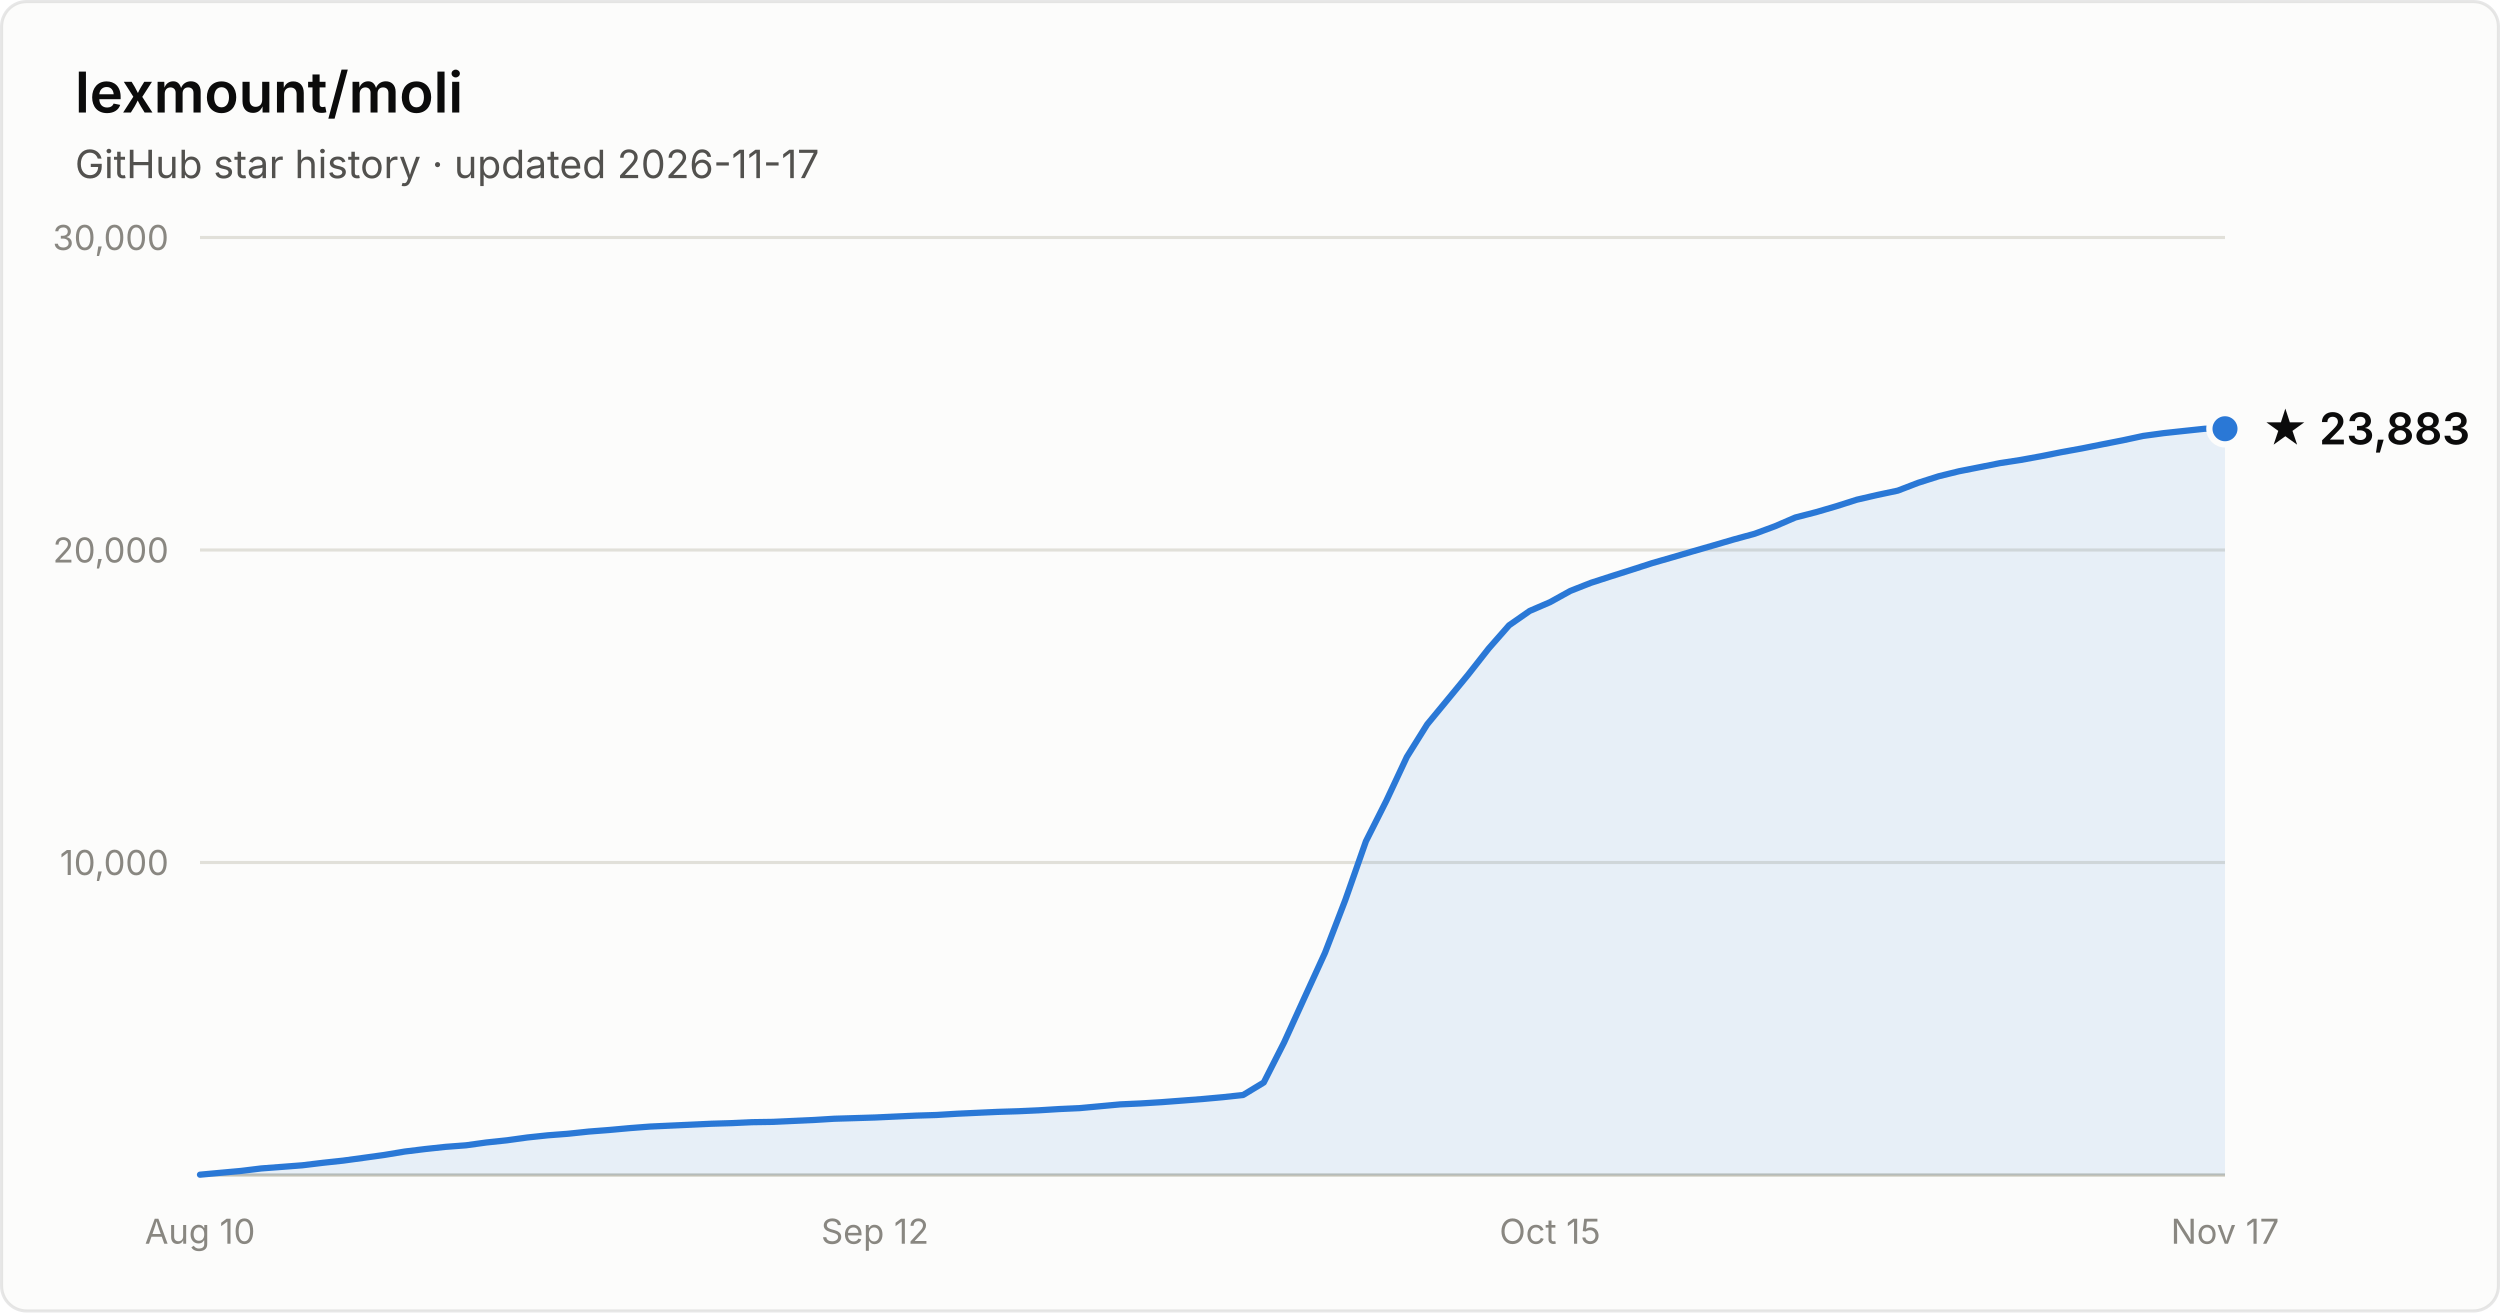
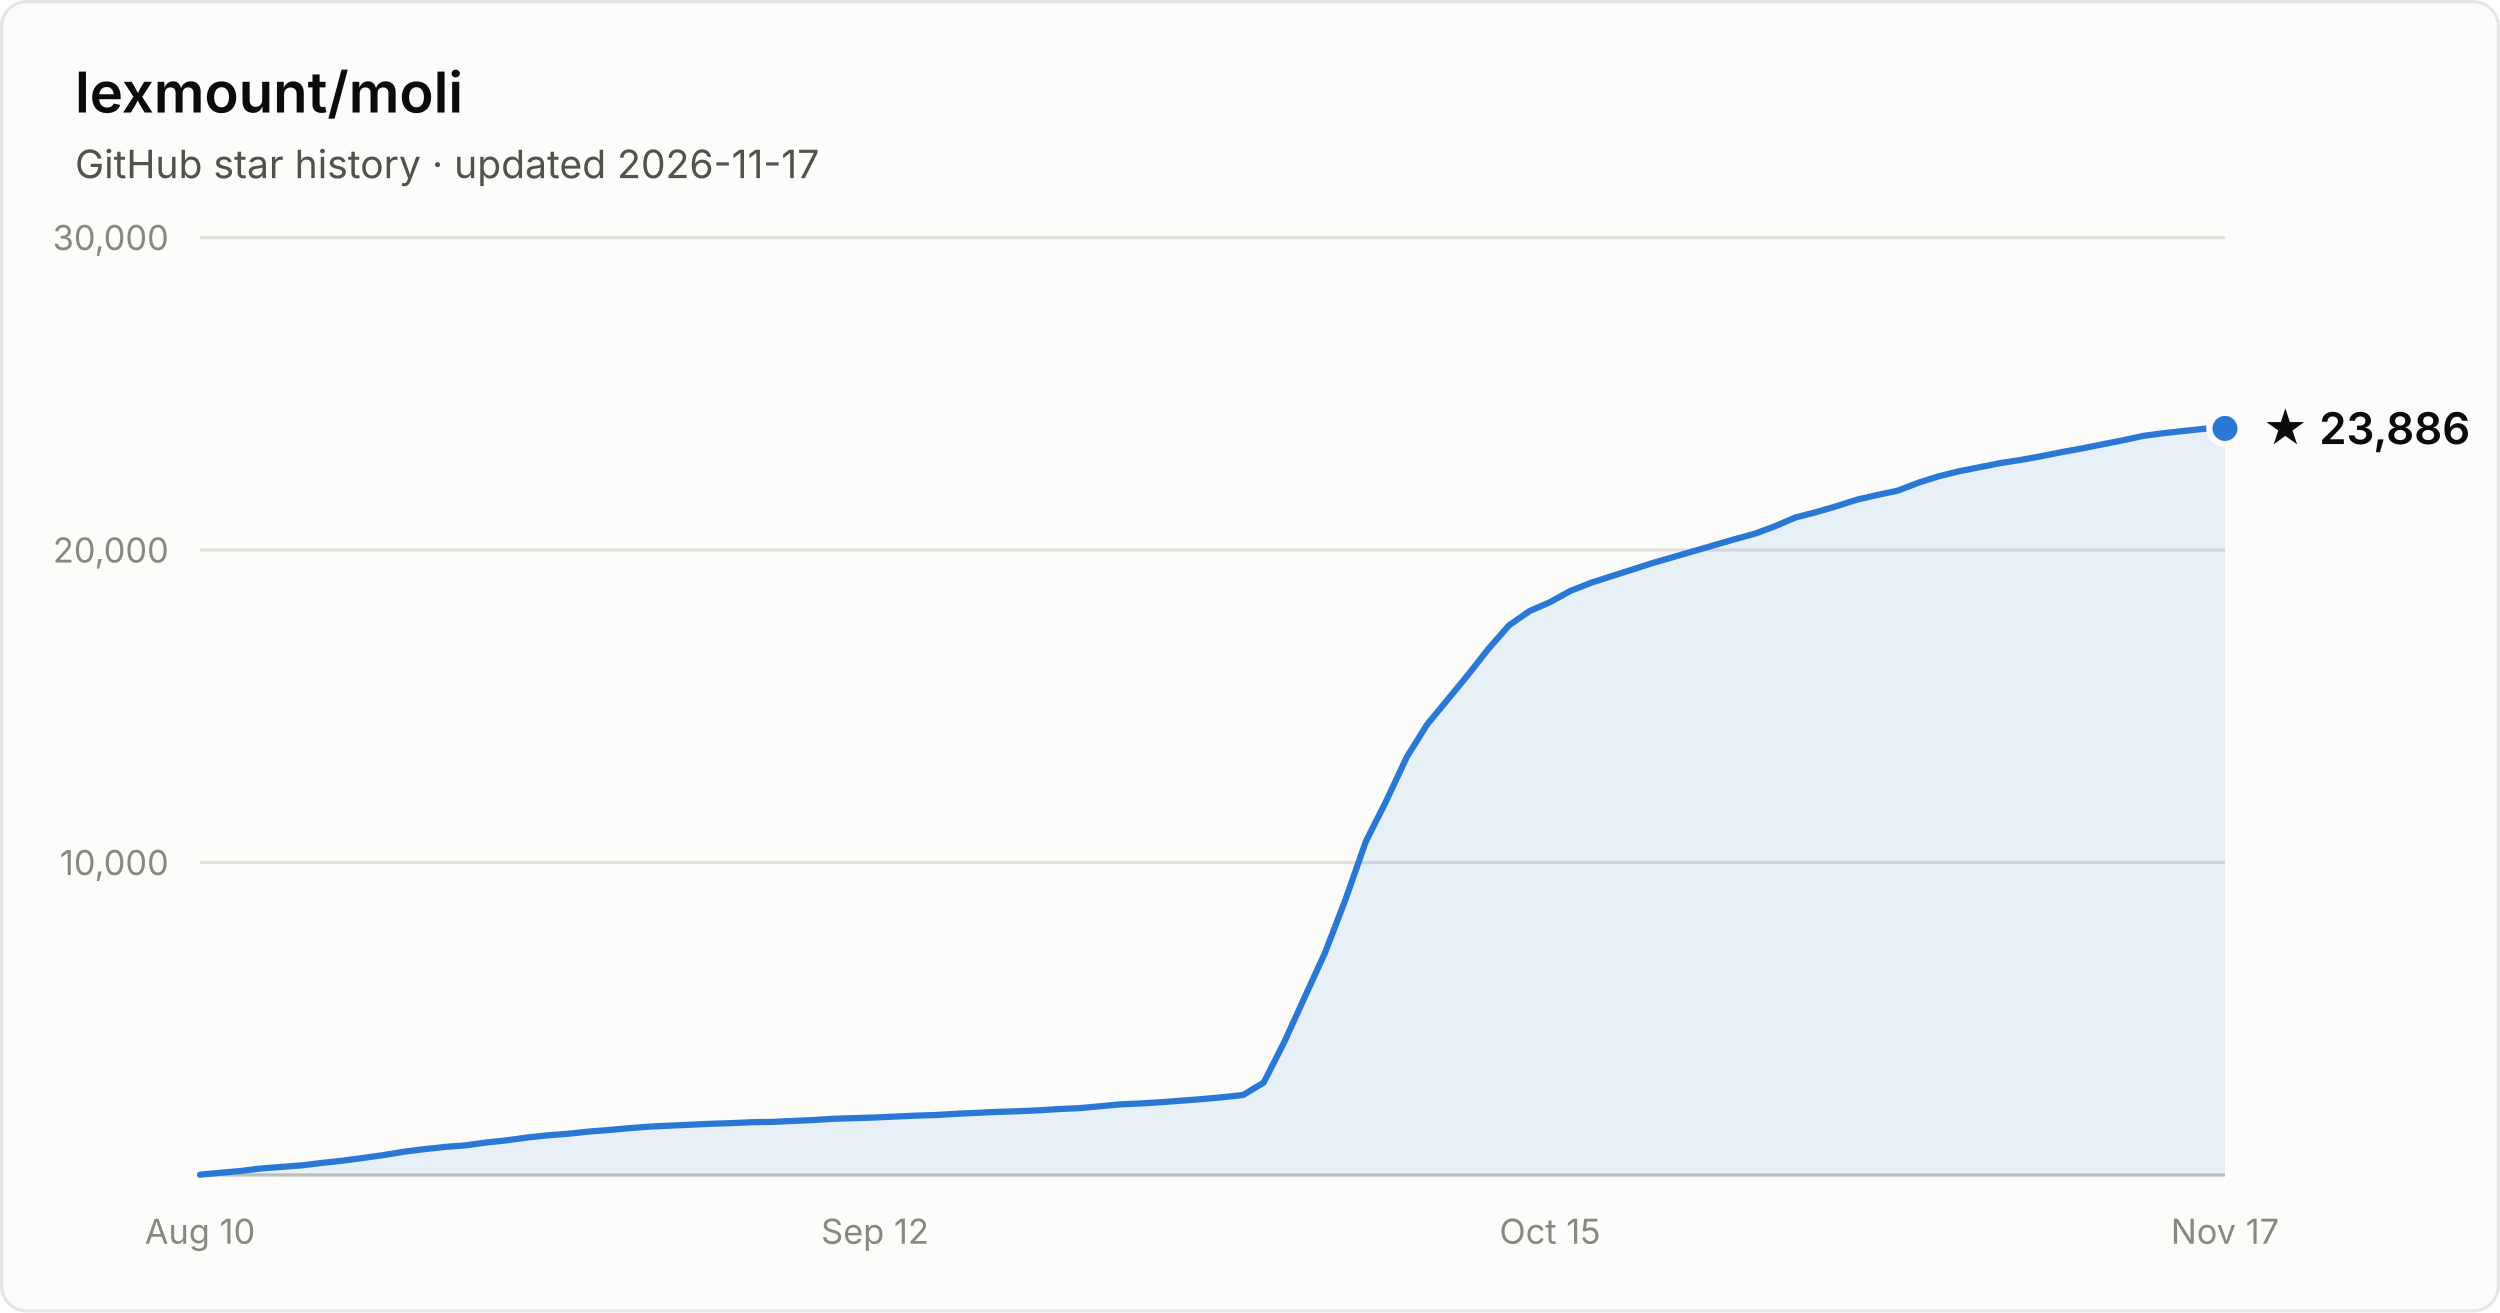
- <svg xmlns="http://www.w3.org/2000/svg" width="800" height="420" viewBox="0 0 800 420" font-family="system-ui, -apple-system, Segoe UI, sans-serif" role="img" aria-label="Star history of lexmount/moli: 23,883 stars as of 2026-11-17">
+ <svg xmlns="http://www.w3.org/2000/svg" width="800" height="420" viewBox="0 0 800 420" font-family="system-ui, -apple-system, Segoe UI, sans-serif" role="img" aria-label="Star history of lexmount/moli: 23,886 stars as of 2026-11-17">
  <rect x="0.5" y="0.5" width="799" height="419" rx="8" fill="#fcfcfb" stroke="rgba(11,11,11,0.10)" />
  <text x="24" y="36" fill="#0b0b0b" font-size="18" font-weight="600">lexmount/moli</text>
  <text x="24" y="57" fill="#52514e" font-size="12.5">GitHub star history · updated 2026-11-17</text>
  <line x1="64" y1="276.0" x2="712" y2="276.0" stroke="#e1e0d9" stroke-width="1" />
  <text x="54" y="280.0" text-anchor="end" fill="#898781" font-size="11" style="font-variant-numeric:tabular-nums">10,000</text>
  <line x1="64" y1="176.0" x2="712" y2="176.0" stroke="#e1e0d9" stroke-width="1" />
  <text x="54" y="180.0" text-anchor="end" fill="#898781" font-size="11" style="font-variant-numeric:tabular-nums">20,000</text>
  <line x1="64" y1="76.0" x2="712" y2="76.0" stroke="#e1e0d9" stroke-width="1" />
  <text x="54" y="80.0" text-anchor="end" fill="#898781" font-size="11" style="font-variant-numeric:tabular-nums">30,000</text>
  <line x1="64" y1="376" x2="712" y2="376" stroke="#c3c2b7" stroke-width="1" />
  <text x="64.0" y="398" text-anchor="middle" fill="#898781" font-size="11" style="font-variant-numeric:tabular-nums">Aug 10</text>
  <text x="280.0" y="398" text-anchor="middle" fill="#898781" font-size="11" style="font-variant-numeric:tabular-nums">Sep 12</text>
  <text x="496.0" y="398" text-anchor="middle" fill="#898781" font-size="11" style="font-variant-numeric:tabular-nums">Oct 15</text>
  <text x="712.0" y="398" text-anchor="middle" fill="#898781" font-size="11" style="font-variant-numeric:tabular-nums">Nov 17</text>
-   <path d="M64.0 375.9 L70.5 375.3 L77.1 374.7 L83.6 373.9 L90.2 373.4 L96.7 372.9 L103.3 372.1 L109.8 371.4 L116.4 370.5 L122.9 369.6 L129.5 368.5 L136.0 367.7 L142.5 367.0 L149.1 366.5 L155.6 365.6 L162.2 364.9 L168.7 364.0 L175.3 363.3 L181.8 362.8 L188.4 362.1 L194.9 361.6 L201.5 361.0 L208.0 360.5 L214.5 360.2 L221.1 359.9 L227.6 359.6 L234.2 359.4 L240.7 359.1 L247.3 359.0 L253.8 358.7 L260.4 358.4 L266.9 358.0 L273.5 357.8 L280.0 357.6 L286.5 357.3 L293.1 357.0 L299.6 356.8 L306.2 356.4 L312.7 356.1 L319.3 355.8 L325.8 355.6 L332.4 355.3 L338.9 354.9 L345.5 354.6 L352.0 354.0 L358.5 353.4 L365.1 353.1 L371.6 352.7 L378.2 352.2 L384.7 351.7 L391.3 351.1 L397.8 350.4 L404.4 346.4 L410.9 333.6 L417.5 319.1 L424.0 304.9 L430.5 288.0 L437.1 269.2 L443.6 256.3 L450.2 242.2 L456.7 231.8 L463.3 223.8 L469.8 215.9 L476.4 207.5 L482.9 200.1 L489.5 195.5 L496.0 192.7 L502.5 189.1 L509.1 186.5 L515.6 184.4 L522.2 182.3 L528.7 180.2 L535.3 178.3 L541.8 176.4 L548.4 174.5 L554.9 172.6 L561.5 170.8 L568.0 168.4 L574.5 165.6 L581.1 163.9 L587.6 162.0 L594.2 159.9 L600.7 158.4 L607.3 157.0 L613.8 154.5 L620.4 152.4 L626.9 150.8 L633.5 149.5 L640.0 148.2 L646.5 147.2 L653.1 146.0 L659.6 144.7 L666.2 143.5 L672.7 142.2 L679.3 140.9 L685.8 139.5 L692.4 138.6 L698.9 137.9 L705.5 137.2 L712.0 137.2 L712.0 376 L64.0 376 Z" fill="#2a78d6" fill-opacity="0.1" />
-   <path d="M64.0 375.9 L70.5 375.3 L77.1 374.7 L83.6 373.9 L90.2 373.4 L96.7 372.9 L103.3 372.1 L109.8 371.4 L116.4 370.5 L122.9 369.6 L129.5 368.5 L136.0 367.7 L142.5 367.0 L149.1 366.5 L155.6 365.6 L162.2 364.9 L168.7 364.0 L175.3 363.3 L181.8 362.8 L188.4 362.1 L194.9 361.6 L201.5 361.0 L208.0 360.5 L214.5 360.2 L221.1 359.9 L227.6 359.6 L234.2 359.4 L240.7 359.1 L247.3 359.0 L253.8 358.7 L260.4 358.4 L266.9 358.0 L273.5 357.8 L280.0 357.6 L286.5 357.3 L293.1 357.0 L299.6 356.8 L306.2 356.4 L312.7 356.1 L319.3 355.8 L325.8 355.6 L332.4 355.3 L338.9 354.9 L345.5 354.6 L352.0 354.0 L358.5 353.4 L365.1 353.1 L371.6 352.7 L378.2 352.2 L384.7 351.7 L391.3 351.1 L397.8 350.4 L404.4 346.4 L410.9 333.6 L417.5 319.1 L424.0 304.9 L430.5 288.0 L437.1 269.2 L443.6 256.3 L450.2 242.2 L456.7 231.8 L463.3 223.8 L469.8 215.9 L476.4 207.5 L482.9 200.1 L489.5 195.5 L496.0 192.7 L502.5 189.1 L509.1 186.5 L515.6 184.4 L522.2 182.3 L528.7 180.2 L535.3 178.3 L541.8 176.4 L548.4 174.5 L554.9 172.6 L561.5 170.8 L568.0 168.4 L574.5 165.6 L581.1 163.9 L587.6 162.0 L594.2 159.9 L600.7 158.4 L607.3 157.0 L613.8 154.5 L620.4 152.4 L626.9 150.8 L633.5 149.5 L640.0 148.2 L646.5 147.2 L653.1 146.0 L659.6 144.7 L666.2 143.5 L672.7 142.2 L679.3 140.9 L685.8 139.5 L692.4 138.6 L698.9 137.9 L705.5 137.2 L712.0 137.2" fill="none" stroke="#2a78d6" stroke-width="2" stroke-linejoin="round" stroke-linecap="round" />
-   <circle cx="712.0" cy="137.2" r="5" fill="#2a78d6" stroke="#fcfcfb" stroke-width="2" />
-   <text x="724.0" y="142.2" fill="#0b0b0b" font-size="14" font-weight="600">★ 23,883</text>
+   <path d="M64.0 375.9 L70.5 375.3 L77.1 374.7 L83.6 373.9 L90.2 373.4 L96.7 372.9 L103.3 372.1 L109.8 371.4 L116.4 370.5 L122.9 369.6 L129.5 368.5 L136.0 367.7 L142.5 367.0 L149.1 366.5 L155.6 365.6 L162.2 364.9 L168.7 364.0 L175.3 363.3 L181.8 362.8 L188.4 362.1 L194.9 361.6 L201.5 361.0 L208.0 360.5 L214.5 360.2 L221.1 359.9 L227.6 359.6 L234.2 359.4 L240.7 359.1 L247.3 359.0 L253.8 358.7 L260.4 358.4 L266.9 358.0 L273.5 357.8 L280.0 357.6 L286.5 357.3 L293.1 357.0 L299.6 356.8 L306.2 356.4 L312.7 356.1 L319.3 355.8 L325.8 355.6 L332.4 355.3 L338.9 354.9 L345.5 354.6 L352.0 354.0 L358.5 353.4 L365.1 353.1 L371.6 352.7 L378.2 352.2 L384.7 351.7 L391.3 351.1 L397.8 350.4 L404.4 346.4 L410.9 333.6 L417.5 319.1 L424.0 304.9 L430.5 288.0 L437.1 269.2 L443.6 256.3 L450.2 242.2 L456.7 231.8 L463.3 223.8 L469.8 215.9 L476.4 207.5 L482.9 200.1 L489.5 195.5 L496.0 192.7 L502.5 189.1 L509.1 186.5 L515.6 184.4 L522.2 182.3 L528.7 180.2 L535.3 178.3 L541.8 176.4 L548.4 174.5 L554.9 172.6 L561.5 170.8 L568.0 168.4 L574.5 165.6 L581.1 163.9 L587.6 162.0 L594.2 159.9 L600.7 158.4 L607.3 157.0 L613.8 154.5 L620.4 152.4 L626.9 150.8 L633.5 149.5 L640.0 148.2 L646.5 147.2 L653.1 146.0 L659.6 144.7 L666.2 143.5 L672.7 142.2 L679.3 140.9 L685.8 139.5 L692.4 138.6 L698.9 137.9 L705.5 137.2 L712.0 137.1 L712.0 376 L64.0 376 Z" fill="#2a78d6" fill-opacity="0.1" />
+   <path d="M64.0 375.9 L70.5 375.3 L77.1 374.7 L83.6 373.9 L90.2 373.4 L96.7 372.9 L103.3 372.1 L109.8 371.4 L116.4 370.5 L122.9 369.6 L129.5 368.5 L136.0 367.7 L142.5 367.0 L149.1 366.5 L155.6 365.6 L162.2 364.9 L168.7 364.0 L175.3 363.3 L181.8 362.8 L188.4 362.1 L194.9 361.6 L201.5 361.0 L208.0 360.5 L214.5 360.2 L221.1 359.9 L227.6 359.6 L234.2 359.4 L240.7 359.1 L247.3 359.0 L253.8 358.7 L260.4 358.4 L266.9 358.0 L273.5 357.8 L280.0 357.6 L286.5 357.3 L293.1 357.0 L299.6 356.8 L306.2 356.4 L312.7 356.1 L319.3 355.8 L325.8 355.6 L332.4 355.3 L338.9 354.9 L345.5 354.6 L352.0 354.0 L358.5 353.4 L365.1 353.1 L371.6 352.7 L378.2 352.2 L384.7 351.7 L391.3 351.1 L397.8 350.4 L404.4 346.4 L410.9 333.6 L417.5 319.1 L424.0 304.9 L430.5 288.0 L437.1 269.2 L443.6 256.3 L450.2 242.2 L456.7 231.8 L463.3 223.8 L469.8 215.9 L476.4 207.5 L482.9 200.1 L489.5 195.5 L496.0 192.7 L502.5 189.1 L509.1 186.5 L515.6 184.4 L522.2 182.3 L528.7 180.2 L535.3 178.3 L541.8 176.4 L548.4 174.5 L554.9 172.6 L561.5 170.8 L568.0 168.4 L574.5 165.6 L581.1 163.9 L587.6 162.0 L594.2 159.9 L600.7 158.4 L607.3 157.0 L613.8 154.5 L620.4 152.4 L626.9 150.8 L633.5 149.5 L640.0 148.2 L646.5 147.2 L653.1 146.0 L659.6 144.7 L666.2 143.5 L672.7 142.2 L679.3 140.9 L685.8 139.5 L692.4 138.6 L698.9 137.9 L705.5 137.2 L712.0 137.1" fill="none" stroke="#2a78d6" stroke-width="2" stroke-linejoin="round" stroke-linecap="round" />
+   <circle cx="712.0" cy="137.1" r="5" fill="#2a78d6" stroke="#fcfcfb" stroke-width="2" />
+   <text x="724.0" y="142.1" fill="#0b0b0b" font-size="14" font-weight="600">★ 23,886</text>
</svg>
